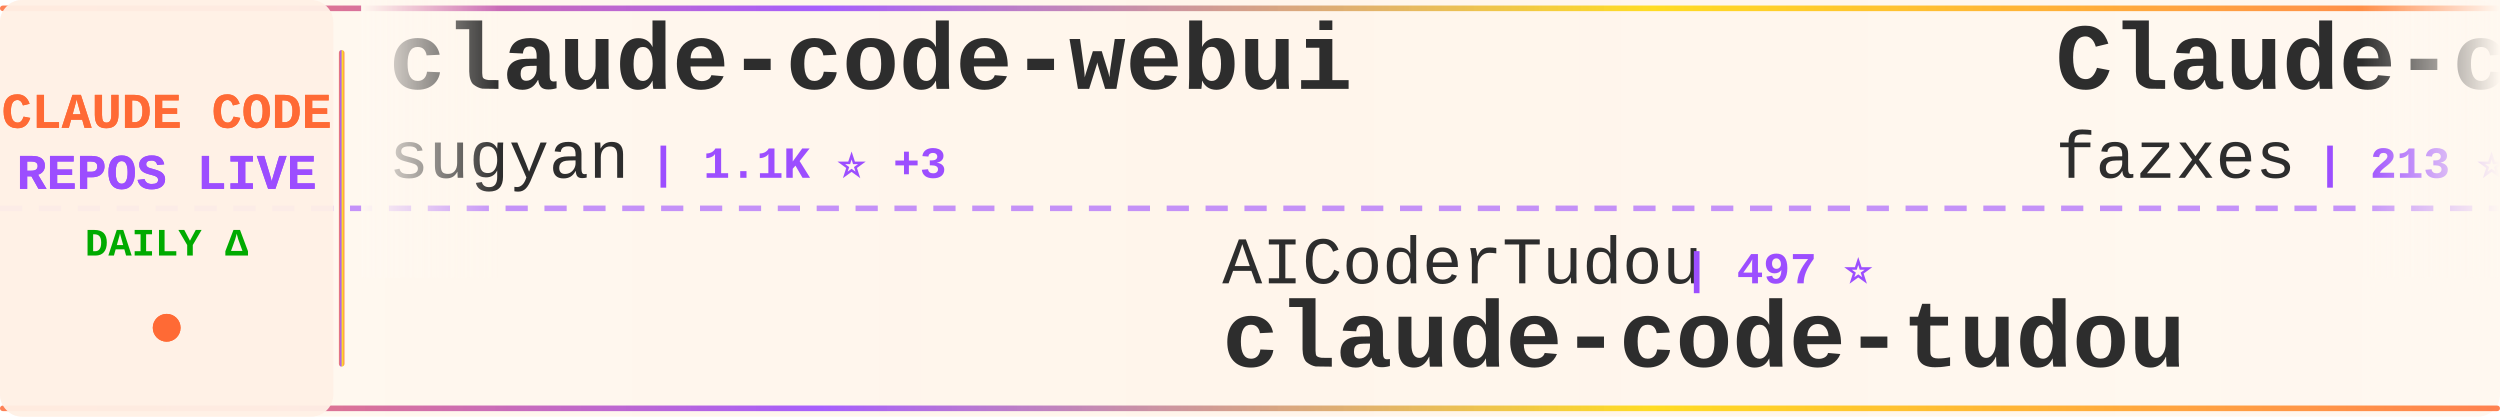
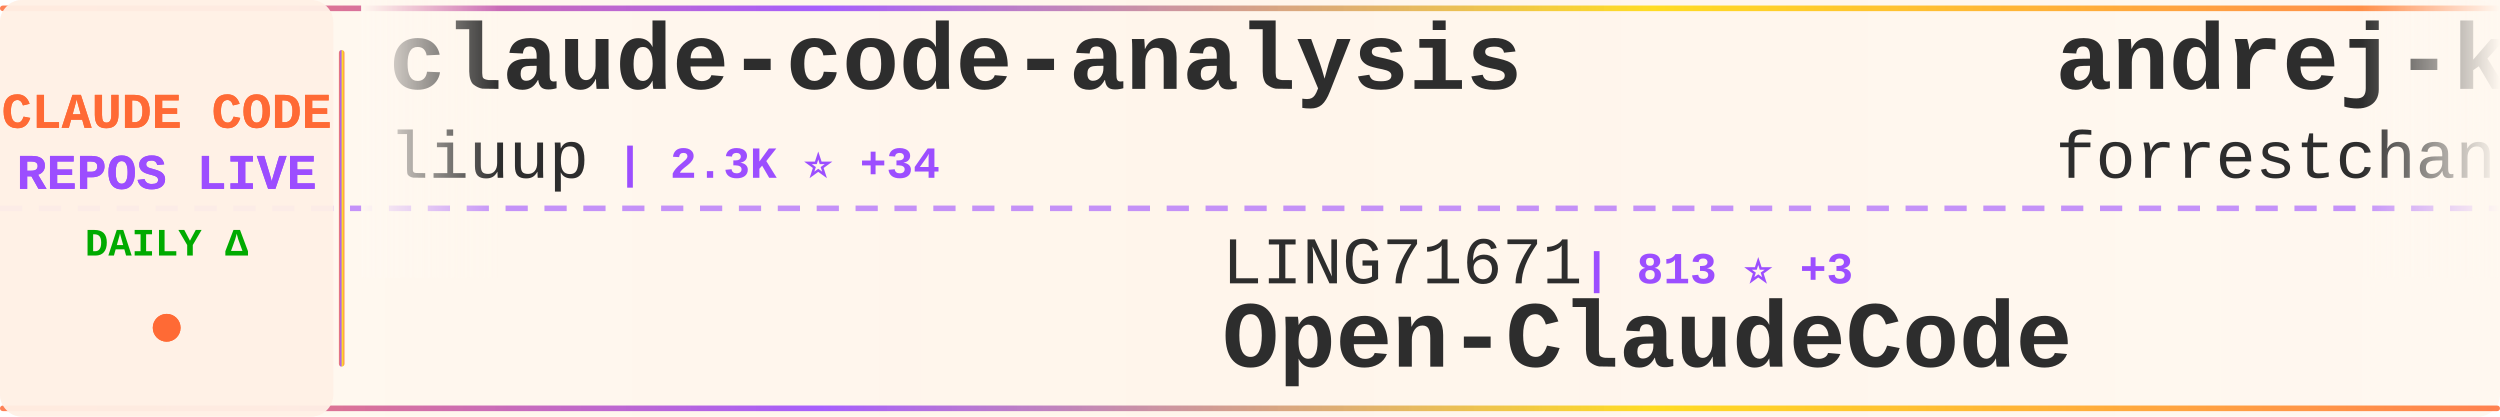
<svg xmlns="http://www.w3.org/2000/svg" width="900" height="150">
  <defs>
    <linearGradient id="tickerBg" x1="0%" y1="0%" x2="100%" y2="0%">
      <stop offset="0%" style="stop-color:#fff8f0;stop-opacity:0.98" />
      <stop offset="50%" style="stop-color:#fff5eb;stop-opacity:1" />
      <stop offset="100%" style="stop-color:#fff8f0;stop-opacity:0.98" />
    </linearGradient>
    <linearGradient id="borderGrad" x1="0%" y1="0%" x2="100%" y2="0%">
      <stop offset="0%" style="stop-color:#FF6B35;stop-opacity:0.85">
        <animate attributeName="stop-opacity" values="0.85;1;0.85" dur="2s" repeatCount="indefinite" />
      </stop>
      <stop offset="33%" style="stop-color:#9C4EFF;stop-opacity:0.9">
        <animate attributeName="stop-opacity" values="0.9;1;0.9" dur="2.2s" repeatCount="indefinite" />
      </stop>
      <stop offset="66%" style="stop-color:#FFD700;stop-opacity:0.85">
        <animate attributeName="stop-opacity" values="0.85;1;0.85" dur="1.8s" repeatCount="indefinite" />
      </stop>
      <stop offset="100%" style="stop-color:#FF6B35;stop-opacity:0.85">
        <animate attributeName="stop-opacity" values="0.85;1;0.85" dur="2s" repeatCount="indefinite" />
      </stop>
    </linearGradient>
    <filter id="textGlow">
      <feGaussianBlur stdDeviation="0.15" result="coloredBlur" />
      <feMerge>
        <feMergeNode in="coloredBlur" />
        <feMergeNode in="SourceGraphic" />
      </feMerge>
    </filter>
    <filter id="metricGlow">
      <feGaussianBlur stdDeviation="0.2" result="coloredBlur" />
      <feMerge>
        <feMergeNode in="coloredBlur" />
        <feMergeNode in="SourceGraphic" />
      </feMerge>
    </filter>
    <linearGradient id="leftFade" x1="0%" y1="0%" x2="100%" y2="0%">
      <stop offset="0%" style="stop-color:#fff8f0;stop-opacity:1" />
      <stop offset="100%" style="stop-color:#fff8f0;stop-opacity:0" />
    </linearGradient>
    <linearGradient id="rightFade" x1="0%" y1="0%" x2="100%" y2="0%">
      <stop offset="0%" style="stop-color:#fff8f0;stop-opacity:0" />
      <stop offset="100%" style="stop-color:#fff8f0;stop-opacity:1" />
    </linearGradient>
  </defs>
  <rect width="900" height="150" fill="url(#tickerBg)" rx="8" />
  <rect x="0" y="2" width="900" height="2" fill="url(#borderGrad)" rx="1" />
  <rect x="0" y="146" width="900" height="2" fill="url(#borderGrad)" rx="1" />
  <line x1="0" y1="75" x2="900" y2="75" stroke="#9C4EFF" stroke-width="2" stroke-dasharray="8 6" opacity="0.6" />
  <rect x="0" y="0" width="120" height="150" fill="#fff0e6" opacity="0.95" rx="8" />
  <text x="60" y="46" font-family="'Courier New', monospace" font-size="18" font-weight="bold" fill="#FF6B35" text-anchor="middle" filter="url(#textGlow)">
    CLAUDE CODE
  </text>
  <text x="60" y="68" font-family="'Courier New', monospace" font-size="18" font-weight="bold" fill="#9C4EFF" text-anchor="middle" filter="url(#textGlow)">
    REPOS LIVE
  </text>
  <text x="60" y="92" font-family="'Courier New', monospace" font-size="14" font-weight="bold" fill="#00aa00" text-anchor="middle">
    DAILY Δ
  </text>
  <circle cx="60" cy="118" r="5" fill="#FF6B35" filter="url(#metricGlow)">
    <animate attributeName="r" values="4;6;4" dur="1.5s" repeatCount="indefinite" />
    <animate attributeName="opacity" values="0.6;1;0.6" dur="1.5s" repeatCount="indefinite" />
  </circle>
  <rect x="122" y="18" width="2" height="114" fill="url(#borderGrad)" rx="1" />
  <clipPath id="tickerClip">
    <rect x="130" y="0" width="770" height="150" />
  </clipPath>
  <g clip-path="url(#tickerClip)">
    <g id="tickerItems">
      <animateTransform attributeName="transform" attributeType="XML" type="translate" from="0 0" to="-3000 0" dur="54s" repeatCount="indefinite" />
      <g transform="translate(0, 0)">
-         <text x="140" y="32" font-family="'Courier New', monospace" font-size="34" font-weight="bold" fill="#2d2d2d">claude-code-webui</text>
-         <text x="140" y="64" font-family="'Courier New', monospace" font-size="24" font-weight="normal" fill="#2d2d2d" opacity="1.0">sugyan</text>
-         <text x="234" y="64" font-family="'Courier New', monospace" font-size="16" font-weight="bold" fill="#9C4EFF"> | 1.1K ⭐ +3</text>
+         <text x="140" y="32" font-family="'Courier New', monospace" font-size="34" font-weight="bold" fill="#2d2d2d">claude-code-analysis</text>
+         <text x="140" y="64" font-family="'Courier New', monospace" font-size="24" font-weight="normal" fill="#2d2d2d" opacity="1.0">liuup</text>
+         <text x="222" y="64" font-family="'Courier New', monospace" font-size="16" font-weight="bold" fill="#9C4EFF"> | 2.3K ⭐ +34</text>
      </g>
      <g transform="translate(300, 0)">
-         <text x="140" y="102" font-family="'Courier New', monospace" font-size="24" font-weight="normal" fill="#2d2d2d" opacity="1.0">AICoderTudou</text>
-         <text x="306" y="102" font-family="'Courier New', monospace" font-size="16" font-weight="bold" fill="#9C4EFF"> | 497 ⭐</text>
-         <text x="140" y="132" font-family="'Courier New', monospace" font-size="34" font-weight="bold" fill="#2d2d2d">claude-code-tudou</text>
+         <text x="140" y="102" font-family="'Courier New', monospace" font-size="24" font-weight="normal" fill="#2d2d2d" opacity="1.0">LING71671</text>
+         <text x="270" y="102" font-family="'Courier New', monospace" font-size="16" font-weight="bold" fill="#9C4EFF"> | 813 ⭐ +3</text>
+         <text x="140" y="132" font-family="'Courier New', monospace" font-size="34" font-weight="bold" fill="#2d2d2d">Open-ClaudeCode</text>
      </g>
      <g transform="translate(600, 0)">
-         <text x="140" y="32" font-family="'Courier New', monospace" font-size="34" font-weight="bold" fill="#2d2d2d">Claude-code</text>
-         <text x="140" y="64" font-family="'Courier New', monospace" font-size="24" font-weight="normal" fill="#2d2d2d" opacity="1.0">fazxes</text>
-         <text x="234" y="64" font-family="'Courier New', monospace" font-size="16" font-weight="bold" fill="#9C4EFF"> | 213 ⭐</text>
+         <text x="140" y="32" font-family="'Courier New', monospace" font-size="34" font-weight="bold" fill="#2d2d2d">andrej-karpathy-skills</text>
+         <text x="140" y="64" font-family="'Courier New', monospace" font-size="24" font-weight="normal" fill="#2d2d2d" opacity="1.0">forrestchang</text>
+         <text x="306" y="64" font-family="'Courier New', monospace" font-size="16" font-weight="bold" fill="#9C4EFF"> | 119.8K ⭐ +2.1K</text>
      </g>
      <g transform="translate(900, 0)">
-         <text x="140" y="102" font-family="'Courier New', monospace" font-size="24" font-weight="normal" fill="#2d2d2d" opacity="1.0">Yuyz0112</text>
-         <text x="258" y="102" font-family="'Courier New', monospace" font-size="16" font-weight="bold" fill="#9C4EFF"> | 2.4K ⭐ +1</text>
-         <text x="140" y="132" font-family="'Courier New', monospace" font-size="34" font-weight="bold" fill="#2d2d2d">claude-code-reverse</text>
-       </g>
-       <g transform="translate(1200, 0)">
-         <text x="140" y="32" font-family="'Courier New', monospace" font-size="34" font-weight="bold" fill="#2d2d2d">collection-claude-code-s...</text>
-         <text x="140" y="64" font-family="'Courier New', monospace" font-size="24" font-weight="normal" fill="#2d2d2d" opacity="1.0">chauncygu</text>
-         <text x="270" y="64" font-family="'Courier New', monospace" font-size="16" font-weight="bold" fill="#9C4EFF"> | 2.4K ⭐ +10</text>
-       </g>
-       <g transform="translate(1500, 0)">
-         <text x="140" y="102" font-family="'Courier New', monospace" font-size="24" font-weight="normal" fill="#2d2d2d" opacity="1.0">anthropics</text>
-         <text x="282" y="102" font-family="'Courier New', monospace" font-size="16" font-weight="bold" fill="#9C4EFF"> | 130.1K ⭐ +752</text>
-         <text x="140" y="132" font-family="'Courier New', monospace" font-size="34" font-weight="bold" fill="#2d2d2d">skills</text>
-       </g>
-       <g transform="translate(1800, 0)">
-         <text x="140" y="32" font-family="'Courier New', monospace" font-size="34" font-weight="bold" fill="#2d2d2d">claude-code-infrastructu...</text>
-         <text x="140" y="64" font-family="'Courier New', monospace" font-size="24" font-weight="normal" fill="#2d2d2d" opacity="1.0">diet103</text>
-         <text x="246" y="64" font-family="'Courier New', monospace" font-size="16" font-weight="bold" fill="#9C4EFF"> | 9.6K ⭐ +1</text>
-       </g>
-       <g transform="translate(2100, 0)">
        <text x="140" y="102" font-family="'Courier New', monospace" font-size="24" font-weight="normal" fill="#2d2d2d" opacity="1.0">repowise-dev</text>
        <text x="306" y="102" font-family="'Courier New', monospace" font-size="16" font-weight="bold" fill="#9C4EFF"> | 995 ⭐ +1</text>
        <text x="140" y="132" font-family="'Courier New', monospace" font-size="34" font-weight="bold" fill="#2d2d2d">claude-code-prompts</text>
      </g>
+       <g transform="translate(1200, 0)">
+         <text x="140" y="32" font-family="'Courier New', monospace" font-size="34" font-weight="bold" fill="#2d2d2d">claude-code-workflows</text>
+         <text x="140" y="64" font-family="'Courier New', monospace" font-size="24" font-weight="normal" fill="#2d2d2d" opacity="1.0">OneRedOak</text>
+         <text x="270" y="64" font-family="'Courier New', monospace" font-size="16" font-weight="bold" fill="#9C4EFF"> | 3.8K ⭐ +4</text>
+       </g>
+       <g transform="translate(1500, 0)">
+         <text x="140" y="102" font-family="'Courier New', monospace" font-size="24" font-weight="normal" fill="#2d2d2d" opacity="1.0">lorryjovens-hub</text>
+         <text x="342" y="102" font-family="'Courier New', monospace" font-size="16" font-weight="bold" fill="#9C4EFF"> | 1.5K ⭐ +7</text>
+         <text x="140" y="132" font-family="'Courier New', monospace" font-size="34" font-weight="bold" fill="#2d2d2d">claude-code-rust</text>
+       </g>
+       <g transform="translate(1800, 0)">
+         <text x="140" y="32" font-family="'Courier New', monospace" font-size="34" font-weight="bold" fill="#2d2d2d">claude-code-showcase</text>
+         <text x="140" y="64" font-family="'Courier New', monospace" font-size="24" font-weight="normal" fill="#2d2d2d" opacity="1.0">ChrisWiles</text>
+         <text x="282" y="64" font-family="'Courier New', monospace" font-size="16" font-weight="bold" fill="#9C4EFF"> | 5.9K ⭐ +3</text>
+       </g>
+       <g transform="translate(2100, 0)">
+         <text x="140" y="102" font-family="'Courier New', monospace" font-size="24" font-weight="normal" fill="#2d2d2d" opacity="1.0">guanshan</text>
+         <text x="258" y="102" font-family="'Courier New', monospace" font-size="16" font-weight="bold" fill="#9C4EFF"> | 58 ⭐ +1</text>
+         <text x="140" y="132" font-family="'Courier New', monospace" font-size="34" font-weight="bold" fill="#2d2d2d">ClaudeCode</text>
+       </g>
      <g transform="translate(2400, 0)">
-         <text x="140" y="32" font-family="'Courier New', monospace" font-size="34" font-weight="bold" fill="#2d2d2d">claude-code-my-workflow</text>
-         <text x="140" y="64" font-family="'Courier New', monospace" font-size="24" font-weight="normal" fill="#2d2d2d" opacity="1.0">pedrohcgs</text>
-         <text x="270" y="64" font-family="'Courier New', monospace" font-size="16" font-weight="bold" fill="#9C4EFF"> | 1.1K ⭐ +11</text>
+         <text x="140" y="32" font-family="'Courier New', monospace" font-size="34" font-weight="bold" fill="#2d2d2d">claude-task-master</text>
+         <text x="140" y="64" font-family="'Courier New', monospace" font-size="24" font-weight="normal" fill="#2d2d2d" opacity="1.0">eyaltoledano</text>
+         <text x="306" y="64" font-family="'Courier New', monospace" font-size="16" font-weight="bold" fill="#9C4EFF"> | 27.0K ⭐ +21</text>
      </g>
      <g transform="translate(2700, 0)">
+         <text x="140" y="102" font-family="'Courier New', monospace" font-size="24" font-weight="normal" fill="#2d2d2d" opacity="1.0">snarktank</text>
+         <text x="270" y="102" font-family="'Courier New', monospace" font-size="16" font-weight="bold" fill="#9C4EFF"> | 18.7K ⭐ +76</text>
+         <text x="140" y="132" font-family="'Courier New', monospace" font-size="34" font-weight="bold" fill="#2d2d2d">ralph</text>
+       </g>
+       <g transform="translate(3000, 0)">
+         <text x="140" y="32" font-family="'Courier New', monospace" font-size="34" font-weight="bold" fill="#2d2d2d">claude-code-analysis</text>
+         <text x="140" y="64" font-family="'Courier New', monospace" font-size="24" font-weight="normal" fill="#2d2d2d" opacity="1.0">liuup</text>
+         <text x="222" y="64" font-family="'Courier New', monospace" font-size="16" font-weight="bold" fill="#9C4EFF"> | 2.3K ⭐ +34</text>
+       </g>
+       <g transform="translate(3300, 0)">
        <text x="140" y="102" font-family="'Courier New', monospace" font-size="24" font-weight="normal" fill="#2d2d2d" opacity="1.0">LING71671</text>
        <text x="270" y="102" font-family="'Courier New', monospace" font-size="16" font-weight="bold" fill="#9C4EFF"> | 813 ⭐ +3</text>
        <text x="140" y="132" font-family="'Courier New', monospace" font-size="34" font-weight="bold" fill="#2d2d2d">Open-ClaudeCode</text>
      </g>
-       <g transform="translate(3000, 0)">
-         <text x="140" y="32" font-family="'Courier New', monospace" font-size="34" font-weight="bold" fill="#2d2d2d">claude-code-webui</text>
-         <text x="140" y="64" font-family="'Courier New', monospace" font-size="24" font-weight="normal" fill="#2d2d2d" opacity="1.0">sugyan</text>
-         <text x="234" y="64" font-family="'Courier New', monospace" font-size="16" font-weight="bold" fill="#9C4EFF"> | 1.1K ⭐ +3</text>
-       </g>
-       <g transform="translate(3300, 0)">
-         <text x="140" y="102" font-family="'Courier New', monospace" font-size="24" font-weight="normal" fill="#2d2d2d" opacity="1.0">AICoderTudou</text>
-         <text x="306" y="102" font-family="'Courier New', monospace" font-size="16" font-weight="bold" fill="#9C4EFF"> | 497 ⭐</text>
-         <text x="140" y="132" font-family="'Courier New', monospace" font-size="34" font-weight="bold" fill="#2d2d2d">claude-code-tudou</text>
-       </g>
      <g transform="translate(3600, 0)">
-         <text x="140" y="32" font-family="'Courier New', monospace" font-size="34" font-weight="bold" fill="#2d2d2d">Claude-code</text>
-         <text x="140" y="64" font-family="'Courier New', monospace" font-size="24" font-weight="normal" fill="#2d2d2d" opacity="1.0">fazxes</text>
-         <text x="234" y="64" font-family="'Courier New', monospace" font-size="16" font-weight="bold" fill="#9C4EFF"> | 213 ⭐</text>
+         <text x="140" y="32" font-family="'Courier New', monospace" font-size="34" font-weight="bold" fill="#2d2d2d">andrej-karpathy-skills</text>
+         <text x="140" y="64" font-family="'Courier New', monospace" font-size="24" font-weight="normal" fill="#2d2d2d" opacity="1.0">forrestchang</text>
+         <text x="306" y="64" font-family="'Courier New', monospace" font-size="16" font-weight="bold" fill="#9C4EFF"> | 119.8K ⭐ +2.1K</text>
      </g>
      <g transform="translate(3900, 0)">
-         <text x="140" y="102" font-family="'Courier New', monospace" font-size="24" font-weight="normal" fill="#2d2d2d" opacity="1.0">Yuyz0112</text>
-         <text x="258" y="102" font-family="'Courier New', monospace" font-size="16" font-weight="bold" fill="#9C4EFF"> | 2.4K ⭐ +1</text>
-         <text x="140" y="132" font-family="'Courier New', monospace" font-size="34" font-weight="bold" fill="#2d2d2d">claude-code-reverse</text>
+         <text x="140" y="102" font-family="'Courier New', monospace" font-size="24" font-weight="normal" fill="#2d2d2d" opacity="1.0">repowise-dev</text>
+         <text x="306" y="102" font-family="'Courier New', monospace" font-size="16" font-weight="bold" fill="#9C4EFF"> | 995 ⭐ +1</text>
+         <text x="140" y="132" font-family="'Courier New', monospace" font-size="34" font-weight="bold" fill="#2d2d2d">claude-code-prompts</text>
      </g>
    </g>
  </g>
  <rect x="130" y="0" width="50" height="100" fill="url(#leftFade)" />
  <rect x="850" y="0" width="50" height="100" fill="url(#rightFade)" />
</svg>
